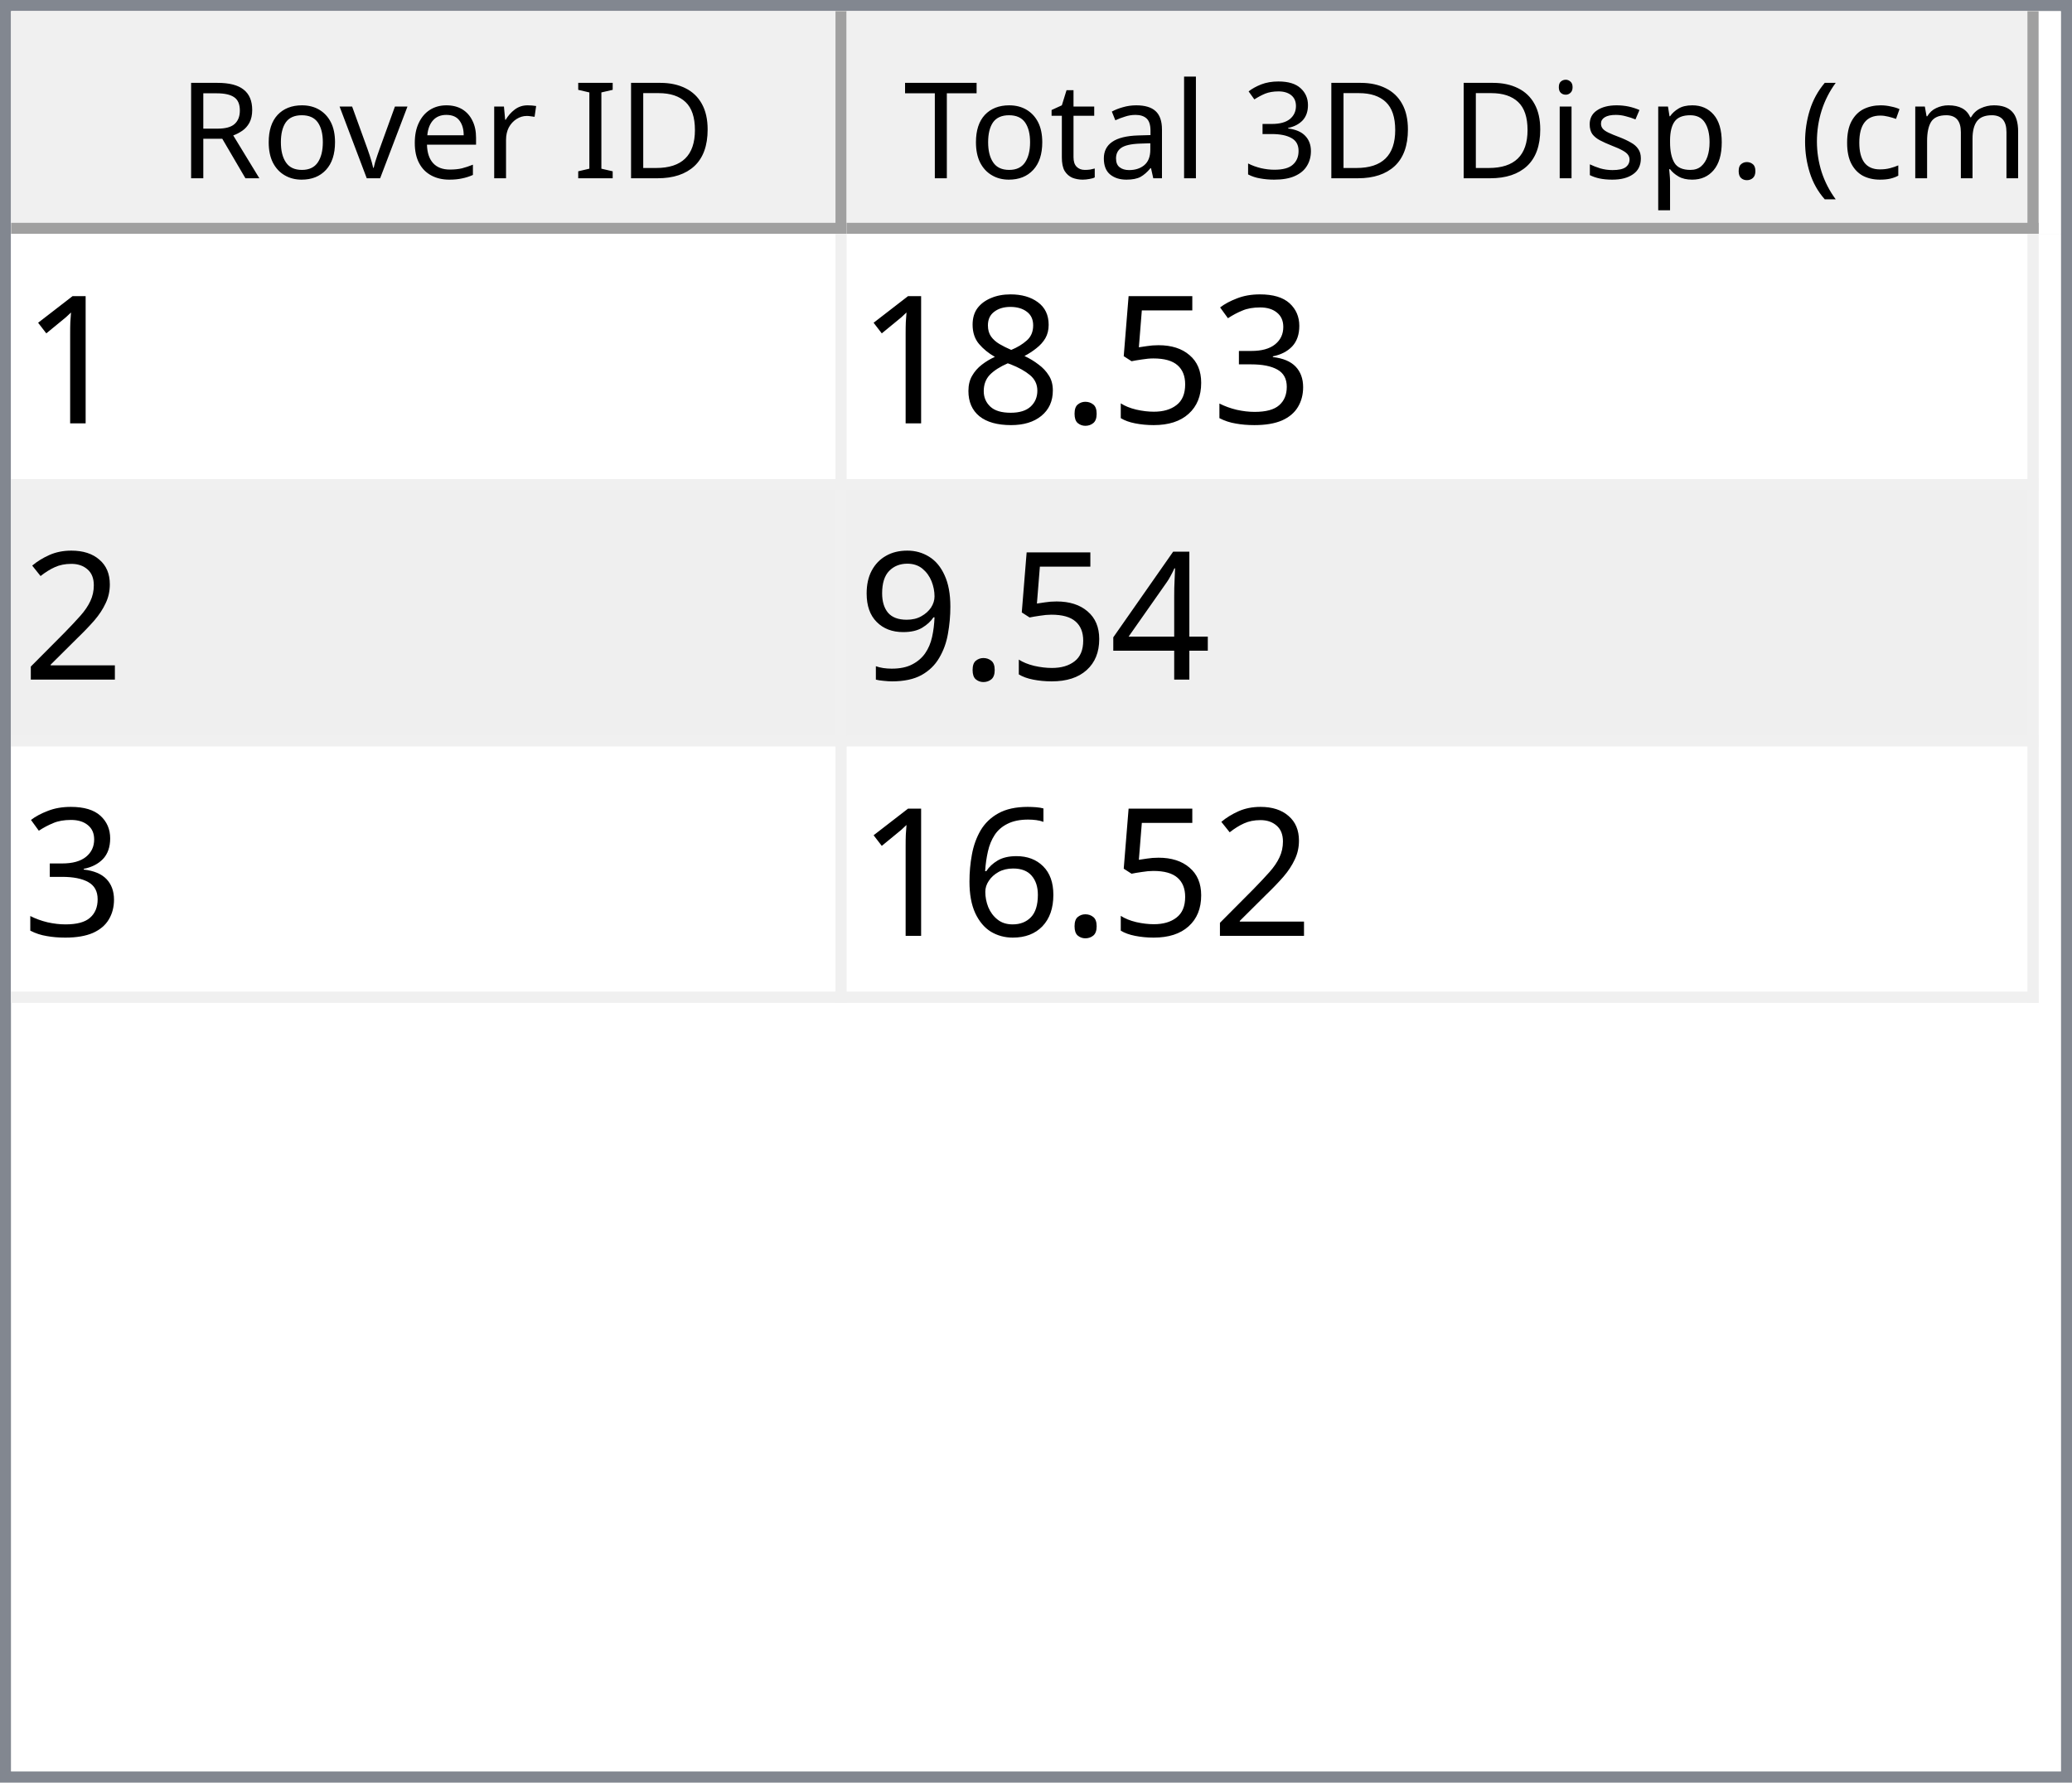
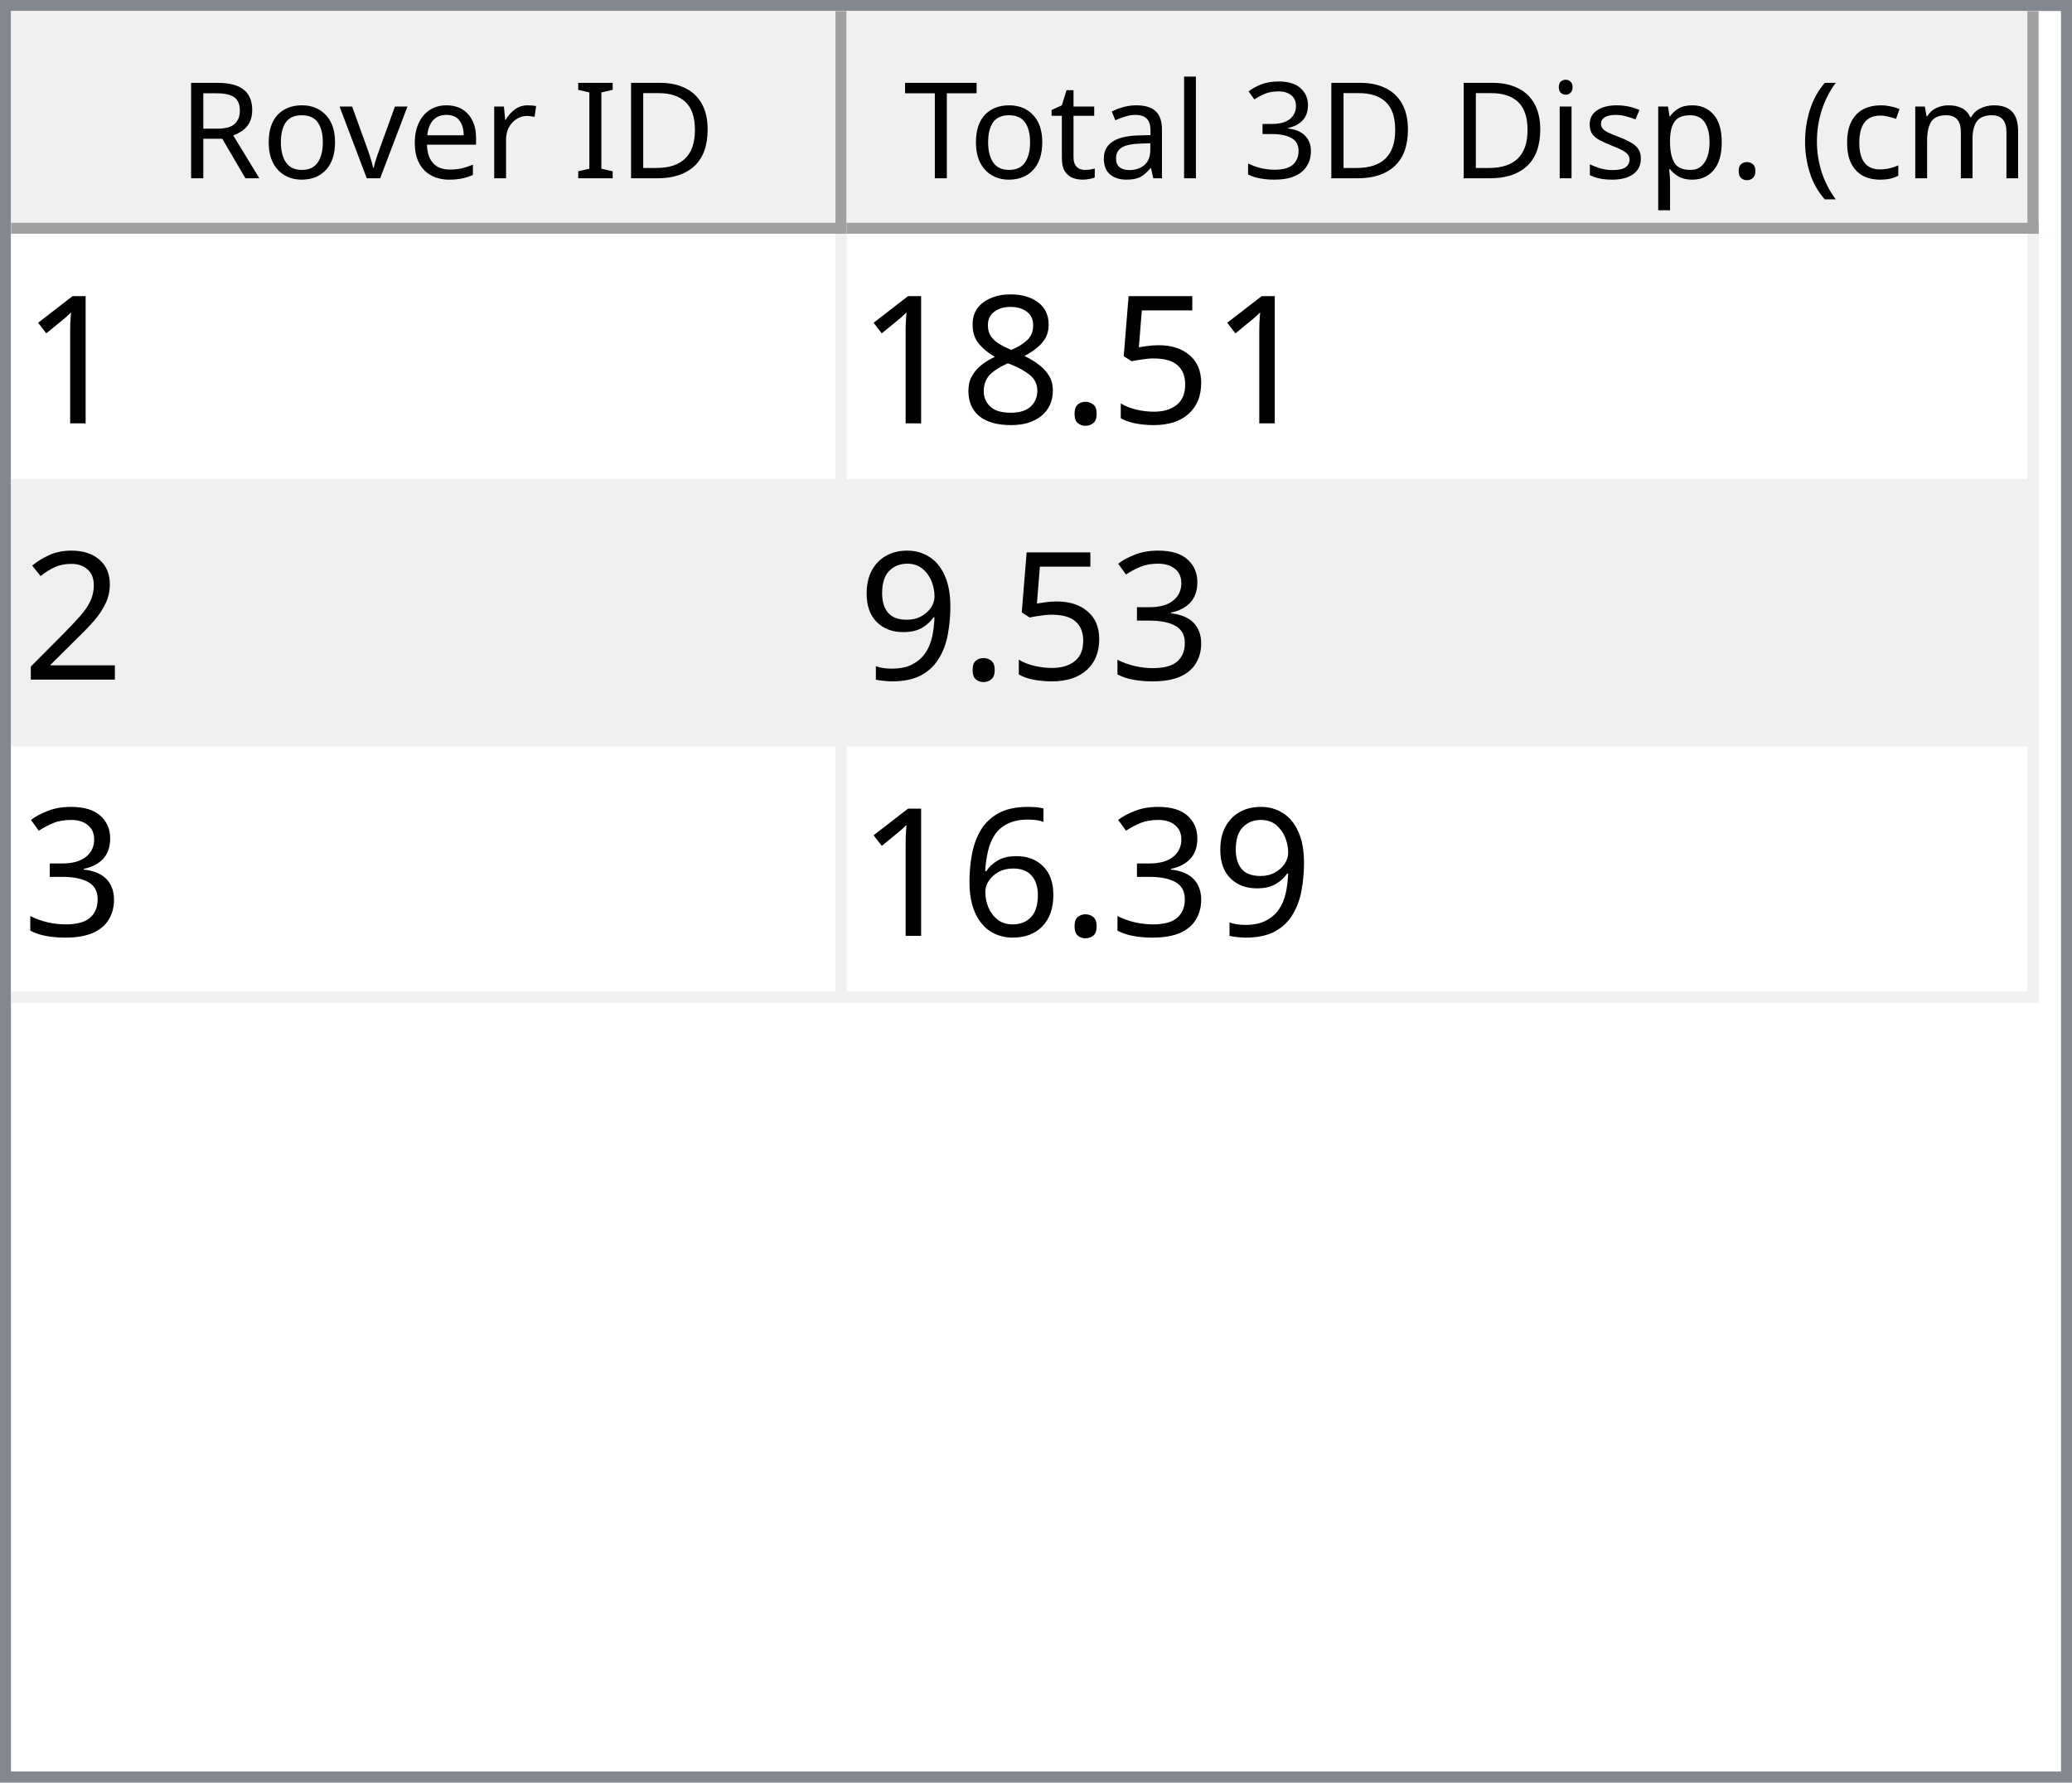
<svg xmlns="http://www.w3.org/2000/svg" style="fill-opacity:1; color-rendering:auto; color-interpolation:auto; text-rendering:auto; stroke:black; stroke-linecap:square; stroke-miterlimit:10; shape-rendering:auto; stroke-opacity:1; fill:black; stroke-dasharray:none; font-weight:normal; stroke-width:1; font-family:'Dialog'; font-style:normal; stroke-linejoin:miter; font-size:12px; stroke-dashoffset:0; image-rendering:auto;" width="186" height="160">
  <defs id="genericDefs" />
  <g>
    <defs id="defs1">
      <clipPath clipPathUnits="userSpaceOnUse" id="clipPath1">
        <path d="M0 0 L186 0 L186 160 L0 160 L0 0 Z" />
      </clipPath>
      <clipPath clipPathUnits="userSpaceOnUse" id="clipPath2">
        <path d="M0 0 L0 160 L186 160 L186 0 Z" />
      </clipPath>
      <clipPath clipPathUnits="userSpaceOnUse" id="clipPath3">
        <path d="M0 0 L0 20 L184 20 L184 0 Z" />
      </clipPath>
      <clipPath clipPathUnits="userSpaceOnUse" id="clipPath4">
        <path d="M0 0 L0 20 L75 20 L75 0 Z" />
      </clipPath>
      <clipPath clipPathUnits="userSpaceOnUse" id="clipPath5">
        <path d="M1 1 L1 19 L74 19 L74 1 Z" />
      </clipPath>
      <clipPath clipPathUnits="userSpaceOnUse" id="clipPath6">
        <path d="M0 0 L0 18 L73 18 L73 0 Z" />
      </clipPath>
      <clipPath clipPathUnits="userSpaceOnUse" id="clipPath7">
        <path d="M-0.5 -0.5 L-0.5 19.5 L74.5 19.5 L74.5 -0.5 Z" />
      </clipPath>
      <clipPath clipPathUnits="userSpaceOnUse" id="clipPath8">
        <path d="M0 0 L0 20 L107 20 L107 0 Z" />
      </clipPath>
      <clipPath clipPathUnits="userSpaceOnUse" id="clipPath9">
        <path d="M1 1 L1 19 L106 19 L106 1 Z" />
      </clipPath>
      <clipPath clipPathUnits="userSpaceOnUse" id="clipPath10">
        <path d="M0 0 L0 18 L105 18 L105 0 Z" />
      </clipPath>
      <clipPath clipPathUnits="userSpaceOnUse" id="clipPath11">
        <path d="M-0.5 -0.5 L-0.5 19.5 L106.5 19.5 L106.5 -0.5 Z" />
      </clipPath>
      <clipPath clipPathUnits="userSpaceOnUse" id="clipPath12">
        <path d="M0 0 L0 138 L184 138 L184 0 Z" />
      </clipPath>
      <clipPath clipPathUnits="userSpaceOnUse" id="clipPath13">
        <path d="M0 0 L0 69 L182 69 L182 0 Z" />
      </clipPath>
      <clipPath clipPathUnits="userSpaceOnUse" id="clipPath14">
        <path d="M-0.5 -0.5 L-0.5 68.5 L181.5 68.5 L181.5 -0.5 Z" />
      </clipPath>
      <clipPath clipPathUnits="userSpaceOnUse" id="clipPath15">
        <path d="M0 0 L0 22 L74 22 L74 0 Z" />
      </clipPath>
      <clipPath clipPathUnits="userSpaceOnUse" id="clipPath16">
        <path d="M0 0 L0 22 L106 22 L106 0 Z" />
      </clipPath>
      <font horiz-adv-x="64.551" id="font1">
        <font-face ascent="107.91" descent="25.098" units-per-em="100" style="font-style:normal; font-family:Segoe UI; font-weight:normal;" />
        <missing-glyph horiz-adv-x="64.551" d="M8.109 0 L8.109 68.266 L56.453 68.266 L56.453 0 L8.109 0 ZM15.328 7.234 L49.219 7.234 L49.219 61.031 L15.328 61.031 L15.328 7.234 Z" />
        <glyph unicode="D" horiz-adv-x="70.117" d="M9.188 0 L9.188 70.016 L28.516 70.016 Q65.531 70.016 65.531 35.891 Q65.531 19.672 55.25 9.836 Q44.969 0 27.734 0 L9.188 0 ZM17.391 62.594 L17.391 7.422 L27.828 7.422 Q41.609 7.422 49.273 14.797 Q56.938 22.172 56.938 35.688 Q56.938 62.594 28.328 62.594 L17.391 62.594 Z" />
        <glyph unicode="I" horiz-adv-x="26.611" d="M17.391 0 L9.188 0 L9.188 70.016 L17.391 70.016 L17.391 0 Z" />
        <glyph unicode=" " horiz-adv-x="27.393" d="" />
        <glyph unicode="r" horiz-adv-x="34.766" d="M34.188 41.891 Q32.078 43.5 28.125 43.5 Q23 43.5 19.555 38.672 Q16.109 33.844 16.109 25.484 L16.109 0 L8.109 0 L8.109 50 L16.109 50 L16.109 39.703 L16.312 39.703 Q18.016 44.969 21.531 47.922 Q25.047 50.875 29.391 50.875 Q32.516 50.875 34.188 50.203 L34.188 41.891 Z" />
        <glyph unicode="e" horiz-adv-x="52.295" d="M48.297 23 L12.984 23 Q13.188 14.656 17.484 10.109 Q21.781 5.562 29.297 5.562 Q37.75 5.562 44.828 11.141 L44.828 3.609 Q38.234 -1.172 27.391 -1.172 Q16.797 -1.172 10.742 5.641 Q4.688 12.453 4.688 24.812 Q4.688 36.469 11.305 43.82 Q17.922 51.172 27.734 51.172 Q37.547 51.172 42.922 44.828 Q48.297 38.484 48.297 27.203 L48.297 23 ZM40.094 29.781 Q40.047 36.719 36.75 40.578 Q33.453 44.438 27.594 44.438 Q21.922 44.438 17.969 40.383 Q14.016 36.328 13.094 29.781 L40.094 29.781 Z" />
        <glyph unicode="v" horiz-adv-x="47.9" d="M47.406 50 L27.484 0 L19.625 0 L0.688 50 L9.469 50 L22.172 13.672 Q23.578 9.672 23.922 6.688 L24.125 6.688 Q24.609 10.453 25.688 13.484 L38.969 50 L47.406 50 Z" />
        <glyph unicode="o" horiz-adv-x="58.594" d="M29 -1.172 Q17.922 -1.172 11.305 5.836 Q4.688 12.844 4.688 24.422 Q4.688 37.016 11.57 44.094 Q18.453 51.172 30.172 51.172 Q41.359 51.172 47.633 44.289 Q53.906 37.406 53.906 25.203 Q53.906 13.234 47.141 6.031 Q40.375 -1.172 29 -1.172 ZM29.594 44.438 Q21.875 44.438 17.383 39.188 Q12.891 33.938 12.891 24.703 Q12.891 15.828 17.43 10.695 Q21.969 5.562 29.594 5.562 Q37.359 5.562 41.531 10.594 Q45.703 15.625 45.703 24.906 Q45.703 34.281 41.531 39.359 Q37.359 44.438 29.594 44.438 Z" />
        <glyph unicode="R" horiz-adv-x="59.814" d="M59.375 0 L49.609 0 L37.891 19.625 Q36.281 22.359 34.766 24.289 Q33.25 26.219 31.664 27.438 Q30.078 28.656 28.25 29.219 Q26.422 29.781 24.125 29.781 L17.391 29.781 L17.391 0 L9.188 0 L9.188 70.016 L30.078 70.016 Q34.672 70.016 38.555 68.867 Q42.438 67.719 45.289 65.375 Q48.141 63.031 49.758 59.547 Q51.375 56.062 51.375 51.375 Q51.375 47.703 50.273 44.656 Q49.172 41.609 47.148 39.211 Q45.125 36.812 42.266 35.133 Q39.406 33.453 35.844 32.516 L35.844 32.328 Q37.594 31.547 38.891 30.547 Q40.188 29.547 41.359 28.18 Q42.531 26.812 43.68 25.078 Q44.828 23.344 46.234 21.047 L59.375 0 ZM17.391 62.594 L17.391 37.203 L28.516 37.203 Q31.594 37.203 34.203 38.133 Q36.812 39.062 38.719 40.797 Q40.625 42.531 41.703 45.047 Q42.781 47.562 42.781 50.688 Q42.781 56.297 39.141 59.445 Q35.5 62.594 28.609 62.594 L17.391 62.594 Z" />
        <glyph unicode=")" horiz-adv-x="30.176" d="M8.297 -15.922 L1.172 -15.922 Q16.406 2.344 16.406 26.812 Q16.406 51.469 1.078 70.016 L8.297 70.016 Q23.531 52.156 23.531 26.703 Q23.531 1.375 8.297 -15.922 Z" />
        <glyph unicode="m" horiz-adv-x="86.133" d="M79.109 0 L71.094 0 L71.094 28.719 Q71.094 37.016 68.531 40.727 Q65.969 44.438 59.906 44.438 Q54.781 44.438 51.195 39.75 Q47.609 35.062 47.609 28.516 L47.609 0 L39.594 0 L39.594 29.688 Q39.594 44.438 28.219 44.438 Q22.953 44.438 19.531 40.016 Q16.109 35.594 16.109 28.516 L16.109 0 L8.109 0 L8.109 50 L16.109 50 L16.109 42.094 L16.312 42.094 Q21.625 51.172 31.844 51.172 Q36.969 51.172 40.773 48.312 Q44.578 45.453 46 40.828 Q51.562 51.172 62.594 51.172 Q79.109 51.172 79.109 30.812 L79.109 0 Z" />
        <glyph unicode="c" horiz-adv-x="46.191" d="M42.188 2.297 Q36.422 -1.172 28.516 -1.172 Q17.828 -1.172 11.258 5.789 Q4.688 12.75 4.688 23.828 Q4.688 36.188 11.766 43.68 Q18.844 51.172 30.672 51.172 Q37.25 51.172 42.281 48.734 L42.281 40.531 Q36.719 44.438 30.375 44.438 Q22.703 44.438 17.797 38.945 Q12.891 33.453 12.891 24.516 Q12.891 15.719 17.508 10.641 Q22.125 5.562 29.891 5.562 Q36.422 5.562 42.188 9.906 L42.188 2.297 Z" />
        <glyph unicode="(" horiz-adv-x="30.176" d="M29.109 -15.922 L21.969 -15.922 Q6.844 1.375 6.844 26.703 Q6.844 52.156 21.969 70.016 L29.203 70.016 Q13.875 51.469 13.875 26.812 Q13.875 2.344 29.109 -15.922 Z" />
        <glyph unicode="." horiz-adv-x="21.68" d="M10.891 -1.078 Q8.641 -1.078 7.055 0.539 Q5.469 2.156 5.469 4.391 Q5.469 6.641 7.055 8.273 Q8.641 9.906 10.891 9.906 Q13.188 9.906 14.797 8.273 Q16.406 6.641 16.406 4.391 Q16.406 2.156 14.797 0.539 Q13.188 -1.078 10.891 -1.078 Z" />
        <glyph unicode="p" horiz-adv-x="58.789" d="M16.312 7.234 L16.109 7.234 L16.109 -23 L8.109 -23 L8.109 50 L16.109 50 L16.109 41.219 L16.312 41.219 Q22.219 51.172 33.594 51.172 Q43.266 51.172 48.688 44.461 Q54.109 37.75 54.109 26.469 Q54.109 13.922 48 6.375 Q41.891 -1.172 31.297 -1.172 Q21.578 -1.172 16.312 7.234 ZM16.109 27.391 L16.109 20.406 Q16.109 14.203 20.141 9.883 Q24.172 5.562 30.375 5.562 Q37.641 5.562 41.773 11.133 Q45.906 16.703 45.906 26.609 Q45.906 34.969 42.047 39.703 Q38.188 44.438 31.594 44.438 Q24.609 44.438 20.359 39.578 Q16.109 34.719 16.109 27.391 Z" />
        <glyph unicode="s" horiz-adv-x="42.432" d="M5.078 1.812 L5.078 10.406 Q11.625 5.562 19.484 5.562 Q30.031 5.562 30.031 12.594 Q30.031 14.594 29.125 15.992 Q28.219 17.391 26.68 18.461 Q25.141 19.531 23.07 20.383 Q21 21.234 18.609 22.172 Q15.281 23.484 12.766 24.828 Q10.25 26.172 8.57 27.859 Q6.891 29.547 6.031 31.695 Q5.172 33.844 5.172 36.719 Q5.172 40.234 6.789 42.945 Q8.406 45.656 11.086 47.484 Q13.766 49.312 17.211 50.242 Q20.656 51.172 24.312 51.172 Q30.812 51.172 35.938 48.922 L35.938 40.828 Q30.422 44.438 23.25 44.438 Q21 44.438 19.195 43.922 Q17.391 43.406 16.094 42.477 Q14.797 41.547 14.086 40.258 Q13.375 38.969 13.375 37.406 Q13.375 35.453 14.086 34.133 Q14.797 32.812 16.164 31.789 Q17.531 30.766 19.484 29.938 Q21.438 29.109 23.922 28.125 Q27.25 26.859 29.883 25.516 Q32.516 24.172 34.375 22.484 Q36.234 20.797 37.234 18.602 Q38.234 16.406 38.234 13.375 Q38.234 9.672 36.602 6.938 Q34.969 4.203 32.234 2.398 Q29.5 0.594 25.93 -0.289 Q22.359 -1.172 18.453 -1.172 Q10.75 -1.172 5.078 1.812 Z" />
        <glyph unicode="i" horiz-adv-x="24.219" d="M12.203 62.703 Q10.062 62.703 8.547 64.164 Q7.031 65.625 7.031 67.875 Q7.031 70.125 8.547 71.609 Q10.062 73.094 12.203 73.094 Q14.406 73.094 15.945 71.609 Q17.484 70.125 17.484 67.875 Q17.484 65.719 15.945 64.211 Q14.406 62.703 12.203 62.703 ZM16.109 0 L8.109 0 L8.109 50 L16.109 50 L16.109 0 Z" />
        <glyph unicode="3" horiz-adv-x="53.906" d="M46.531 19.828 Q46.531 15.094 44.75 11.211 Q42.969 7.328 39.719 4.57 Q36.469 1.812 31.93 0.297 Q27.391 -1.219 21.922 -1.219 Q11.922 -1.219 6 2.594 L6 11.188 Q13.094 5.609 22.219 5.609 Q25.875 5.609 28.828 6.539 Q31.781 7.469 33.906 9.227 Q36.031 10.984 37.18 13.477 Q38.328 15.969 38.328 19.094 Q38.328 32.812 18.797 32.812 L12.984 32.812 L12.984 39.594 L18.5 39.594 Q35.797 39.594 35.797 52.484 Q35.797 64.406 22.609 64.406 Q15.188 64.406 8.688 59.422 L8.688 67.188 Q15.375 71.188 24.609 71.188 Q29 71.188 32.57 69.969 Q36.141 68.75 38.68 66.555 Q41.219 64.359 42.609 61.281 Q44 58.203 44 54.5 Q44 40.672 30.031 36.719 L30.031 36.531 Q33.594 36.141 36.625 34.797 Q39.656 33.453 41.852 31.305 Q44.047 29.156 45.289 26.25 Q46.531 23.344 46.531 19.828 Z" />
        <glyph unicode="l" horiz-adv-x="24.219" d="M16.109 0 L8.109 0 L8.109 74.031 L16.109 74.031 L16.109 0 Z" />
        <glyph unicode="a" horiz-adv-x="50.879" d="M43.891 0 L35.891 0 L35.891 7.812 L35.688 7.812 Q30.469 -1.172 20.312 -1.172 Q12.844 -1.172 8.617 2.781 Q4.391 6.734 4.391 13.281 Q4.391 27.297 20.906 29.594 L35.891 31.688 Q35.891 44.438 25.594 44.438 Q16.547 44.438 9.281 38.281 L9.281 46.484 Q16.656 51.172 26.266 51.172 Q43.891 51.172 43.891 32.516 L43.891 0 ZM35.891 25.297 L23.828 23.641 Q18.266 22.859 15.43 20.875 Q12.594 18.891 12.594 13.875 Q12.594 10.203 15.211 7.883 Q17.828 5.562 22.172 5.562 Q28.125 5.562 32.008 9.742 Q35.891 13.922 35.891 20.312 L35.891 25.297 Z" />
        <glyph unicode="t" horiz-adv-x="33.887" d="M31.297 0.484 Q28.469 -1.078 23.828 -1.078 Q10.688 -1.078 10.688 13.578 L10.688 43.172 L2.094 43.172 L2.094 50 L10.688 50 L10.688 62.203 L18.703 64.797 L18.703 50 L31.297 50 L31.297 43.172 L18.703 43.172 L18.703 14.984 Q18.703 9.969 20.414 7.82 Q22.125 5.672 26.078 5.672 Q29.109 5.672 31.297 7.328 L31.297 0.484 Z" />
        <glyph unicode="T" horiz-adv-x="52.393" d="M50.594 62.594 L30.375 62.594 L30.375 0 L22.172 0 L22.172 62.594 L2 62.594 L2 70.016 L50.594 70.016 L50.594 62.594 Z" />
      </font>
      <font horiz-adv-x="75.0" id="font2">
        <font-face ascent="100.537" descent="21.973" units-per-em="100" style="font-style:normal; font-family:sans-serif; font-weight:normal;" />
        <missing-glyph horiz-adv-x="75.0" d="M12.5 0 L12.5 62.5 L62.5 62.5 L62.5 0 L12.5 0 ZM14.062 1.562 L60.938 1.562 L60.938 60.938 L14.062 60.938 L14.062 1.562 Z" />
        <glyph unicode="1" horiz-adv-x="55.615" d="M37.25 0 L28.469 0 L28.469 56 Q25.297 52.984 20.141 49.953 Q14.984 46.922 10.891 45.406 L10.891 53.906 Q18.266 57.375 23.781 62.305 Q29.297 67.234 31.594 71.875 L37.25 71.875 L37.25 0 Z" />
-         <glyph unicode="3" horiz-adv-x="55.615" d="M4.203 18.891 L12.984 20.062 Q14.5 12.594 18.141 9.297 Q21.781 6 27 6 Q33.203 6 37.477 10.297 Q41.75 14.594 41.75 20.953 Q41.75 27 37.797 30.93 Q33.844 34.859 27.734 34.859 Q25.25 34.859 21.531 33.891 L22.516 41.609 Q23.391 41.5 23.922 41.5 Q29.547 41.5 34.039 44.43 Q38.531 47.359 38.531 53.469 Q38.531 58.297 35.258 61.477 Q31.984 64.656 26.812 64.656 Q21.688 64.656 18.266 61.43 Q14.844 58.203 13.875 51.766 L5.078 53.328 Q6.688 62.156 12.398 67.016 Q18.109 71.875 26.609 71.875 Q32.469 71.875 37.398 69.359 Q42.328 66.844 44.945 62.5 Q47.562 58.156 47.562 53.266 Q47.562 48.641 45.07 44.828 Q42.578 41.016 37.703 38.766 Q44.047 37.312 47.562 32.695 Q51.078 28.078 51.078 21.141 Q51.078 11.766 44.242 5.25 Q37.406 -1.266 26.953 -1.266 Q17.531 -1.266 11.305 4.352 Q5.078 9.969 4.203 18.891 Z" />
        <glyph unicode="5" horiz-adv-x="55.615" d="M4.156 18.75 L13.375 19.531 Q14.406 12.797 18.141 9.398 Q21.875 6 27.156 6 Q33.5 6 37.891 10.789 Q42.281 15.578 42.281 23.484 Q42.281 31 38.062 35.352 Q33.844 39.703 27 39.703 Q22.75 39.703 19.336 37.773 Q15.922 35.844 13.969 32.766 L5.719 33.844 L12.641 70.609 L48.25 70.609 L48.25 62.203 L19.672 62.203 L15.828 42.969 Q22.266 47.469 29.344 47.469 Q38.719 47.469 45.164 40.969 Q51.609 34.469 51.609 24.266 Q51.609 14.547 45.953 7.469 Q39.062 -1.219 27.156 -1.219 Q17.391 -1.219 11.211 4.25 Q5.031 9.719 4.156 18.75 Z" />
        <glyph unicode="." horiz-adv-x="27.783" d="M9.078 0 L9.078 10.016 L19.094 10.016 L19.094 0 L9.078 0 Z" />
        <glyph unicode="8" horiz-adv-x="55.615" d="M17.672 38.812 Q12.203 40.828 9.57 44.539 Q6.938 48.25 6.938 53.422 Q6.938 61.234 12.555 66.555 Q18.172 71.875 27.484 71.875 Q36.859 71.875 42.578 66.43 Q48.297 60.984 48.297 53.172 Q48.297 48.188 45.68 44.508 Q43.062 40.828 37.75 38.812 Q44.344 36.672 47.781 31.883 Q51.219 27.094 51.219 20.453 Q51.219 11.281 44.727 5.031 Q38.234 -1.219 27.641 -1.219 Q17.047 -1.219 10.547 5.055 Q4.047 11.328 4.047 20.703 Q4.047 27.688 7.594 32.398 Q11.141 37.109 17.672 38.812 ZM15.922 53.719 Q15.922 48.641 19.195 45.414 Q22.469 42.188 27.688 42.188 Q32.766 42.188 36.016 45.383 Q39.266 48.578 39.266 53.219 Q39.266 58.062 35.914 61.359 Q32.562 64.656 27.594 64.656 Q22.562 64.656 19.242 61.43 Q15.922 58.203 15.922 53.719 ZM13.094 20.656 Q13.094 16.891 14.875 13.375 Q16.656 9.859 20.172 7.93 Q23.688 6 27.734 6 Q34.031 6 38.133 10.055 Q42.234 14.109 42.234 20.359 Q42.234 26.703 38.016 30.859 Q33.797 35.016 27.438 35.016 Q21.234 35.016 17.164 30.914 Q13.094 26.812 13.094 20.656 Z" />
        <glyph unicode="2" horiz-adv-x="55.615" d="M50.344 8.453 L50.344 0 L3.031 0 Q2.938 3.172 4.047 6.109 Q5.859 10.938 9.836 15.625 Q13.812 20.312 21.344 26.469 Q33.016 36.031 37.117 41.625 Q41.219 47.219 41.219 52.203 Q41.219 57.422 37.477 61.008 Q33.734 64.594 27.734 64.594 Q21.391 64.594 17.578 60.789 Q13.766 56.984 13.719 50.25 L4.688 51.172 Q5.609 61.281 11.664 66.578 Q17.719 71.875 27.938 71.875 Q38.234 71.875 44.242 66.164 Q50.25 60.453 50.25 52 Q50.25 47.703 48.492 43.555 Q46.734 39.406 42.656 34.812 Q38.578 30.219 29.109 22.219 Q21.188 15.578 18.945 13.211 Q16.703 10.844 15.234 8.453 L50.344 8.453 Z" />
-         <glyph unicode="4" horiz-adv-x="55.615" d="M32.328 0 L32.328 17.141 L1.266 17.141 L1.266 25.203 L33.938 71.578 L41.109 71.578 L41.109 25.203 L50.781 25.203 L50.781 17.141 L41.109 17.141 L41.109 0 L32.328 0 ZM32.328 25.203 L32.328 57.469 L9.906 25.203 L32.328 25.203 Z" />
+         <glyph unicode="3" horiz-adv-x="55.615" d="M4.203 18.891 L12.984 20.062 Q14.5 12.594 18.141 9.297 Q21.781 6 27 6 Q33.203 6 37.477 10.297 Q41.75 14.594 41.75 20.953 Q41.75 27 37.797 30.93 Q33.844 34.859 27.734 34.859 Q25.25 34.859 21.531 33.891 L22.516 41.609 Q23.391 41.5 23.922 41.5 Q29.547 41.5 34.039 44.43 Q38.531 47.359 38.531 53.469 Q38.531 58.297 35.258 61.477 Q31.984 64.656 26.812 64.656 Q21.688 64.656 18.266 61.43 Q14.844 58.203 13.875 51.766 L5.078 53.328 Q6.688 62.156 12.398 67.016 Q18.109 71.875 26.609 71.875 Q32.469 71.875 37.398 69.359 Q42.328 66.844 44.945 62.5 Q47.562 58.156 47.562 53.266 Q47.562 48.641 45.07 44.828 Q42.578 41.016 37.703 38.766 Q44.047 37.312 47.562 32.695 Q51.078 28.078 51.078 21.141 Q51.078 11.766 44.242 5.25 Q37.406 -1.266 26.953 -1.266 Q17.531 -1.266 11.305 4.352 Q5.078 9.969 4.203 18.891 Z" />
        <glyph unicode="9" horiz-adv-x="55.615" d="M5.469 16.547 L13.922 17.328 Q14.984 11.375 18.016 8.688 Q21.047 6 25.781 6 Q29.828 6 32.883 7.859 Q35.938 9.719 37.891 12.82 Q39.844 15.922 41.164 21.195 Q42.484 26.469 42.484 31.938 Q42.484 32.516 42.438 33.688 Q39.797 29.5 35.234 26.883 Q30.672 24.266 25.344 24.266 Q16.453 24.266 10.305 30.711 Q4.156 37.156 4.156 47.703 Q4.156 58.594 10.578 65.234 Q17 71.875 26.656 71.875 Q33.641 71.875 39.43 68.117 Q45.219 64.359 48.219 57.398 Q51.219 50.438 51.219 37.25 Q51.219 23.531 48.242 15.406 Q45.266 7.281 39.383 3.031 Q33.5 -1.219 25.594 -1.219 Q17.188 -1.219 11.867 3.445 Q6.547 8.109 5.469 16.547 ZM41.453 48.141 Q41.453 55.719 37.43 60.156 Q33.406 64.594 27.734 64.594 Q21.875 64.594 17.531 59.812 Q13.188 55.031 13.188 47.406 Q13.188 40.578 17.312 36.305 Q21.438 32.031 27.484 32.031 Q33.594 32.031 37.523 36.305 Q41.453 40.578 41.453 48.141 Z" />
        <glyph unicode="6" horiz-adv-x="55.615" d="M49.75 54.047 L41.016 53.375 Q39.844 58.547 37.703 60.891 Q34.125 64.656 28.906 64.656 Q24.703 64.656 21.531 62.312 Q17.391 59.281 14.992 53.469 Q12.594 47.656 12.5 36.922 Q15.672 41.75 20.266 44.094 Q24.859 46.438 29.891 46.438 Q38.672 46.438 44.852 39.969 Q51.031 33.5 51.031 23.25 Q51.031 16.5 48.125 10.719 Q45.219 4.938 40.141 1.859 Q35.062 -1.219 28.609 -1.219 Q17.625 -1.219 10.695 6.859 Q3.766 14.938 3.766 33.5 Q3.766 54.25 11.422 63.672 Q18.109 71.875 29.438 71.875 Q37.891 71.875 43.289 67.141 Q48.688 62.406 49.75 54.047 ZM13.875 23.188 Q13.875 18.656 15.797 14.508 Q17.719 10.359 21.188 8.18 Q24.656 6 28.469 6 Q34.031 6 38.039 10.492 Q42.047 14.984 42.047 22.703 Q42.047 30.125 38.086 34.398 Q34.125 38.672 28.125 38.672 Q22.172 38.672 18.023 34.398 Q13.875 30.125 13.875 23.188 Z" />
      </font>
    </defs>
    <g style="fill:white; stroke:white;">
      <rect x="0" y="0" width="186" style="clip-path:url(#clipPath1); stroke:none;" height="160" />
    </g>
    <g style="fill:white; text-rendering:optimizeSpeed; color-rendering:optimizeSpeed; image-rendering:optimizeSpeed; shape-rendering:crispEdges; stroke:white; color-interpolation:sRGB;">
      <rect x="0" width="186" height="160" y="0" style="stroke:none;" />
      <path style="stroke:none;" d="M0 160 L186 160 L186 0 L0 0 Z" />
    </g>
    <g style="fill:rgb(240,240,240); font-family:'Segoe UI'; stroke:rgb(240,240,240);">
      <rect x="0" y="0" width="186" style="clip-path:url(#clipPath2); stroke:none;" height="160" />
    </g>
    <g style="fill:rgb(130,135,144); font-family:'Segoe UI'; stroke:rgb(130,135,144);">
      <path d="M0 0 L186 0 L186 160 L0 160 L0 0 ZM1 1 L185 1 L185 159 L1 159 L1 1 Z" style="fill-rule:evenodd; clip-path:url(#clipPath2); stroke:none;" />
    </g>
    <g style="fill:white; font-family:'Segoe UI'; stroke:white;" transform="translate(1,1)">
      <rect x="0" y="0" width="184" style="clip-path:url(#clipPath3); stroke:none;" height="20" />
    </g>
    <g style="fill:rgb(240,240,240); font-family:'Segoe UI'; stroke:rgb(240,240,240);" transform="translate(1,1)">
      <rect x="0" y="0" width="75" style="clip-path:url(#clipPath4); stroke:none;" height="20" />
    </g>
    <g style="font-family:'Segoe UI';" transform="translate(2,2)">
      <text x="14" xml:space="preserve" y="14" style="clip-path:url(#clipPath6); stroke:none;">Rover ID</text>
    </g>
    <g style="fill:rgb(160,160,160); font-family:'Segoe UI'; stroke:rgb(160,160,160); stroke-linejoin:bevel;" transform="translate(1.5,1.5)">
      <line x1="74" x2="74" y1="0" style="fill:none; clip-path:url(#clipPath7);" y2="19" />
    </g>
    <g style="fill:rgb(160,160,160); font-family:'Segoe UI'; stroke:rgb(160,160,160); stroke-linejoin:bevel;" transform="matrix(1,0,0,1,1,1) translate(0.5,0.5)">
      <line x1="0" x2="74" y1="19" style="fill:none; clip-path:url(#clipPath7);" y2="19" />
    </g>
    <g style="fill:rgb(240,240,240); font-family:'Segoe UI'; stroke:rgb(240,240,240);" transform="translate(76,1)">
      <rect x="0" y="0" width="107" style="clip-path:url(#clipPath8); stroke:none;" height="20" />
    </g>
    <g style="font-family:'Segoe UI';" transform="translate(77,2)">
      <text x="1" xml:space="preserve" y="14" style="clip-path:url(#clipPath10); stroke:none;"> Total 3D Disp. (cm)</text>
    </g>
    <g style="fill:rgb(160,160,160); font-family:'Segoe UI'; stroke:rgb(160,160,160); stroke-linejoin:bevel;" transform="translate(76.5,1.5)">
      <line x1="106" x2="106" y1="0" style="fill:none; clip-path:url(#clipPath11);" y2="19" />
    </g>
    <g style="fill:rgb(160,160,160); font-family:'Segoe UI'; stroke:rgb(160,160,160); stroke-linejoin:bevel;" transform="matrix(1,0,0,1,76,1) translate(0.5,0.5)">
      <line x1="0" x2="106" y1="19" style="fill:none; clip-path:url(#clipPath11);" y2="19" />
    </g>
    <g style="fill:white; font-family:'Segoe UI'; stroke:white;" transform="translate(1,21)">
      <rect x="0" y="0" width="184" style="clip-path:url(#clipPath12); stroke:none;" height="138" />
    </g>
    <g style="fill:rgb(240,240,240); font-size:16px; font-family:sans-serif; stroke:rgb(240,240,240);" transform="translate(1,21)">
      <rect x="0" y="0" width="182" style="clip-path:url(#clipPath13); stroke:none;" height="69" />
      <line transform="translate(0.5,0.5)" x1="0" x2="181" y1="22" style="clip-path:url(#clipPath14); fill:none; stroke-linejoin:bevel;" y2="22" />
    </g>
    <g transform="matrix(1,0,0,1,1,21) translate(0.5,0.5)" style="fill:rgb(240,240,240); font-size:16px; font-family:sans-serif; stroke:rgb(240,240,240); stroke-linejoin:bevel;">
      <line x1="0" x2="181" y1="45" style="fill:none; clip-path:url(#clipPath14);" y2="45" />
    </g>
    <g transform="matrix(1,0,0,1,1,21) translate(0.5,0.5)" style="fill:rgb(240,240,240); font-size:16px; font-family:sans-serif; stroke:rgb(240,240,240); stroke-linejoin:bevel;">
      <line x1="0" x2="181" y1="68" style="fill:none; clip-path:url(#clipPath14);" y2="68" />
    </g>
    <g transform="matrix(1,0,0,1,1,21) translate(0.5,0.5)" style="fill:rgb(240,240,240); font-size:16px; font-family:sans-serif; stroke:rgb(240,240,240); stroke-linejoin:bevel;">
      <line x1="74" x2="74" y1="0" style="fill:none; clip-path:url(#clipPath14);" y2="68" />
    </g>
    <g transform="matrix(1,0,0,1,1,21) translate(0.5,0.5)" style="fill:rgb(240,240,240); font-size:16px; font-family:sans-serif; stroke:rgb(240,240,240); stroke-linejoin:bevel;">
      <line x1="181" x2="181" y1="0" style="fill:none; clip-path:url(#clipPath14);" y2="68" />
    </g>
    <g style="fill:white; font-size:16px; font-family:sans-serif; stroke:white;" transform="matrix(1,0,0,1,1,21)">
      <rect x="0" y="0" width="74" style="clip-path:url(#clipPath15); stroke:none;" height="22" />
      <text x="1" y="17" style="fill:black; clip-path:url(#clipPath15); stroke:none;" xml:space="preserve">1</text>
    </g>
    <g style="fill:white; font-size:16px; font-family:sans-serif; stroke:white;" transform="matrix(1,0,0,1,1,21) translate(75,0)">
      <rect x="0" y="0" width="106" style="clip-path:url(#clipPath16); stroke:none;" height="22" />
-       <text x="1" y="17" style="fill:black; clip-path:url(#clipPath16); stroke:none;" xml:space="preserve">18.53</text>
+       <text x="1" y="17" style="fill:black; clip-path:url(#clipPath16); stroke:none;" xml:space="preserve">18.51</text>
    </g>
    <g style="fill:rgb(239,239,239); font-size:16px; font-family:sans-serif; stroke:rgb(239,239,239);" transform="matrix(1,0,0,1,1,21) translate(0,23)">
      <rect x="0" y="0" width="74" style="clip-path:url(#clipPath15); stroke:none;" height="22" />
      <text x="1" y="17" style="fill:black; clip-path:url(#clipPath15); stroke:none;" xml:space="preserve">2</text>
    </g>
    <g style="fill:rgb(239,239,239); font-size:16px; font-family:sans-serif; stroke:rgb(239,239,239);" transform="matrix(1,0,0,1,1,21) translate(75,23)">
      <rect x="0" y="0" width="106" style="clip-path:url(#clipPath16); stroke:none;" height="22" />
-       <text x="1" y="17" style="fill:black; clip-path:url(#clipPath16); stroke:none;" xml:space="preserve">9.54</text>
+       <text x="1" y="17" style="fill:black; clip-path:url(#clipPath16); stroke:none;" xml:space="preserve">9.53</text>
    </g>
    <g style="fill:white; font-size:16px; font-family:sans-serif; stroke:white;" transform="matrix(1,0,0,1,1,21) translate(0,46)">
      <rect x="0" y="0" width="74" style="clip-path:url(#clipPath15); stroke:none;" height="22" />
      <text x="1" y="17" style="fill:black; clip-path:url(#clipPath15); stroke:none;" xml:space="preserve">3</text>
    </g>
    <g style="fill:white; font-size:16px; font-family:sans-serif; stroke:white;" transform="matrix(1,0,0,1,1,21) translate(75,46)">
      <rect x="0" y="0" width="106" style="clip-path:url(#clipPath16); stroke:none;" height="22" />
-       <text x="1" y="17" style="fill:black; clip-path:url(#clipPath16); stroke:none;" xml:space="preserve">16.52</text>
+       <text x="1" y="17" style="fill:black; clip-path:url(#clipPath16); stroke:none;" xml:space="preserve">16.39</text>
    </g>
  </g>
</svg>
